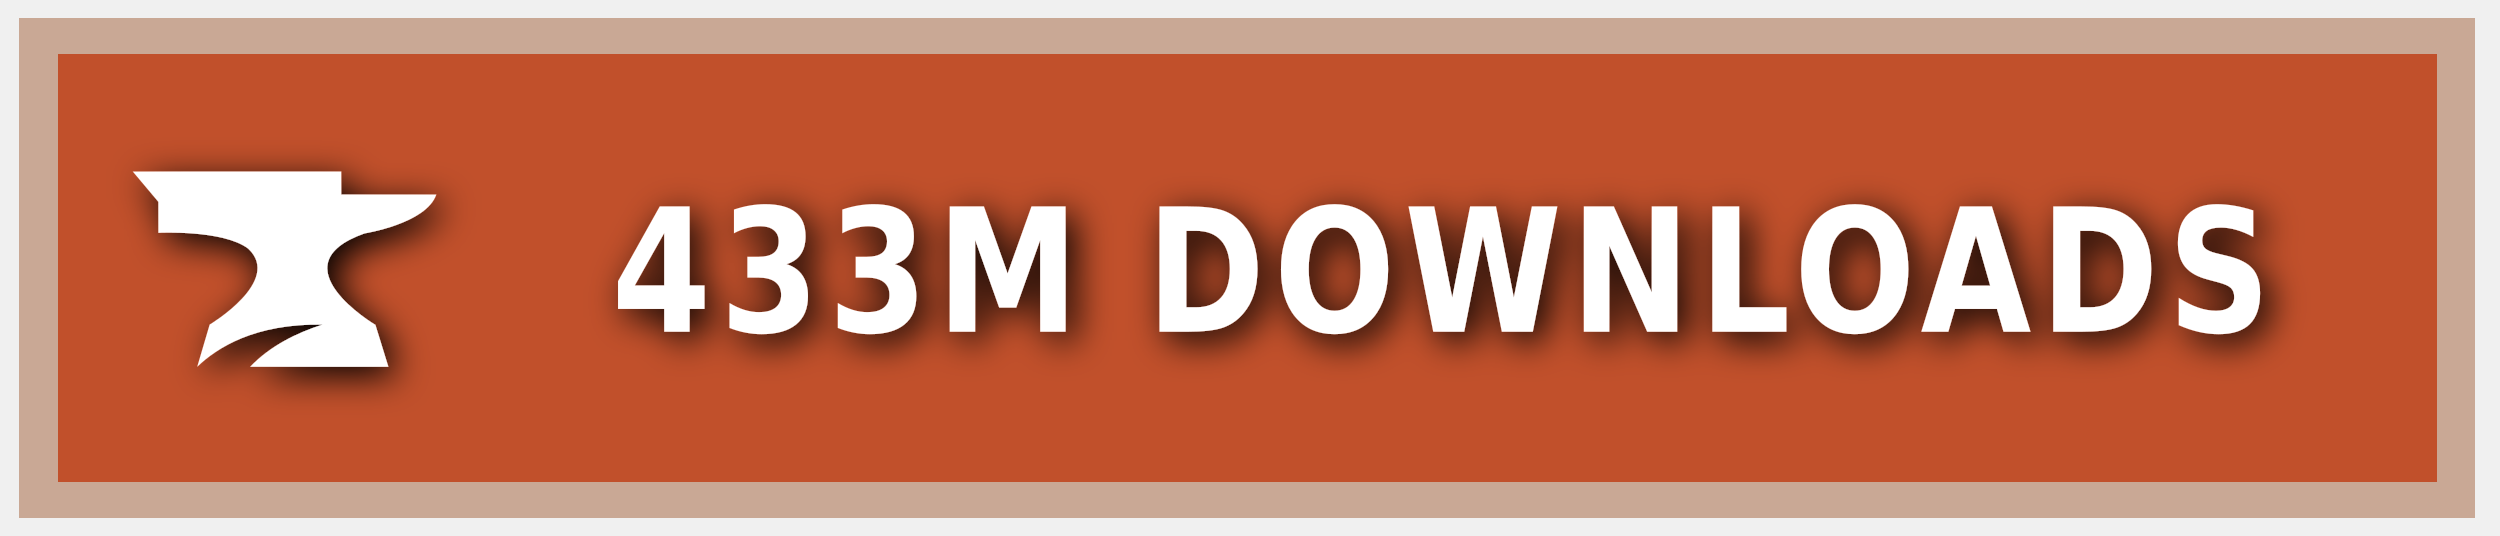
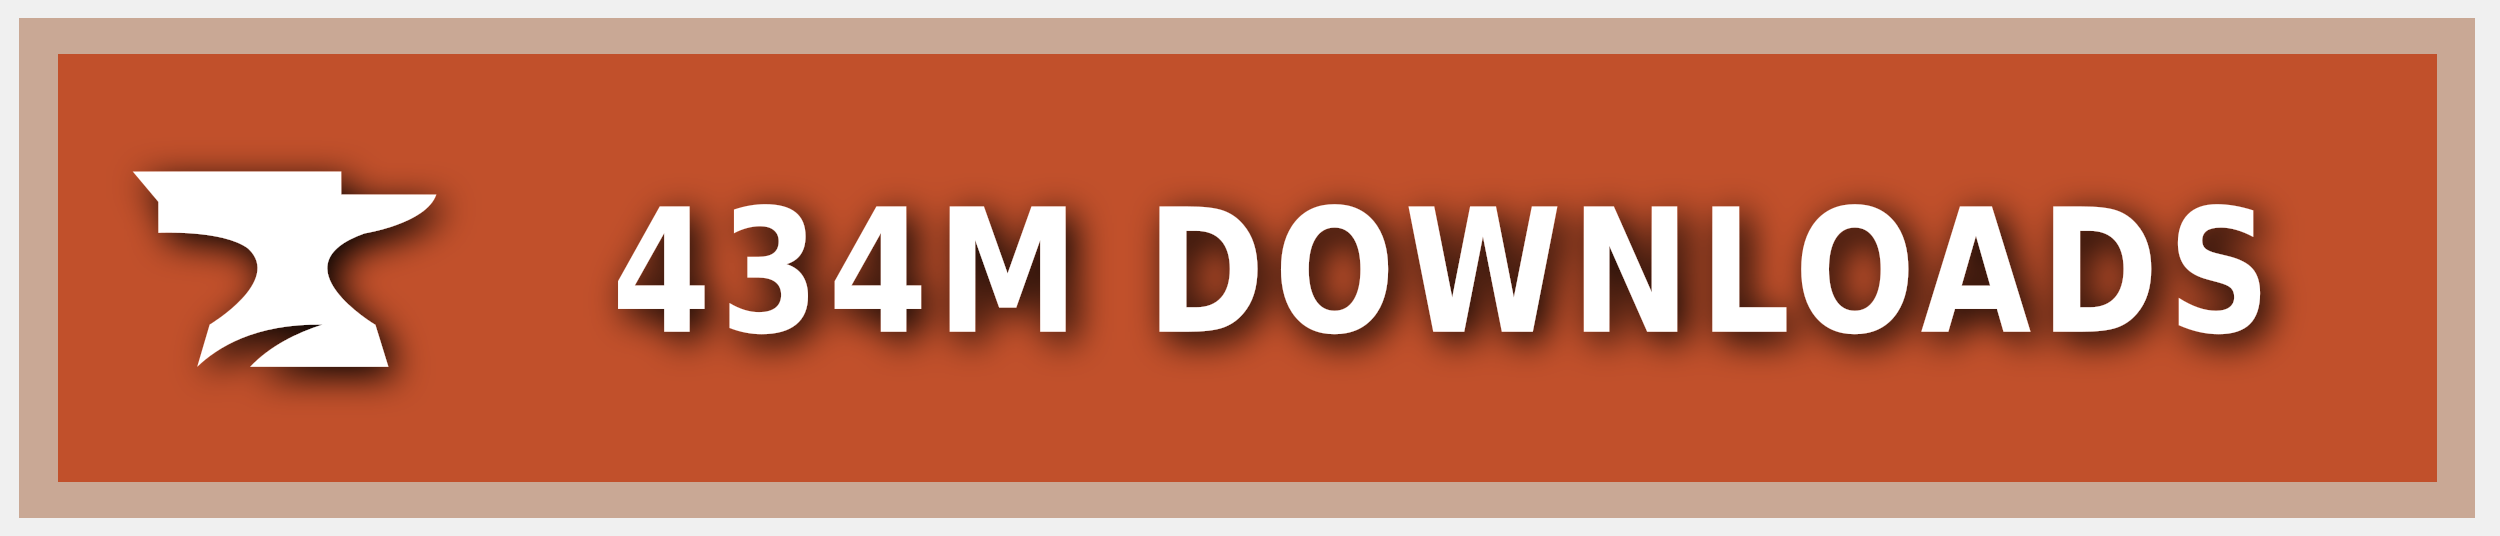
<svg xmlns="http://www.w3.org/2000/svg" xmlns:ns1="https://boxy-svg.com" width="140" height="30" role="img" aria-label="CURSEFORGE">
  <style> g:not(.noshadow) { filter: drop-shadow(0.5px 0.5px 1.0px black); } </style>
  <defs>
    <ns1:guide x="121.656" y="10.118" angle="90" />
    <ns1:guide x="127.198" y="17.628" angle="90" />
    <ns1:guide x="8.199" y="-3.08" angle="0" />
    <ns1:guide x="20.449" y="-4.101" angle="0" />
  </defs>
  <g class="noshadow" shape-rendering="crispEdges" style="" transform="matrix(1.074564, 0, 0, 1, 0, 0)">
    <rect x="1" y="1" width="128" height="28" style="fill: #F16436;" />
    <rect x="1" y="1" width="128" height="28" style="fill: rgba(0, 0, 0, 0.2);" />
    <rect x="2" y="2" width="126" height="26" style="fill: none; stroke-width:2px; stroke: rgba(211, 255, 255, 0.5);" />
  </g>
  <g style="" transform="matrix(1, 0, 0, 1, 1, 1)">
    <path class="st1" d="M 19.416 12.071 C 19.416 12.071 22.882 11.52 23.433 9.895 L 18.11 9.895 L 18.11 8.604 L 6.433 8.604 L 7.868 10.301 L 7.868 12.041 C 7.868 12.041 11.495 11.853 12.903 12.927 C 14.832 14.74 10.741 17.177 10.741 17.177 L 10.044 19.541 C 11.147 18.482 13.236 17.119 17.065 17.177 C 15.615 17.641 14.135 18.366 13.005 19.541 L 20.75 19.541 L 20.024 17.191 C 20.01 17.191 14.396 13.841 19.416 12.071 Z" style="fill: rgb(255, 255, 255);" />
  </g>
  <g fill="#fff" text-anchor="middle" font-family="Verdana,Geneva,DejaVu Sans,sans-serif" text-rendering="geometricPrecision" font-size="100" transform="matrix(1, 0, 0, 1, 13, 0)">
-     <text style="font-size: 80px; font-weight: 700; white-space: pre;" transform="matrix(0.1, 0, 0, 0.120296, 0, -3.678133)" x="677" y="185" letter-spacing="5">433M DOWNLOADS</text>
+     <text style="font-size: 80px; font-weight: 700; white-space: pre;" transform="matrix(0.1, 0, 0, 0.120296, 0, -3.678133)" x="677" y="185" letter-spacing="5">434M DOWNLOADS</text>
  </g>
</svg>
